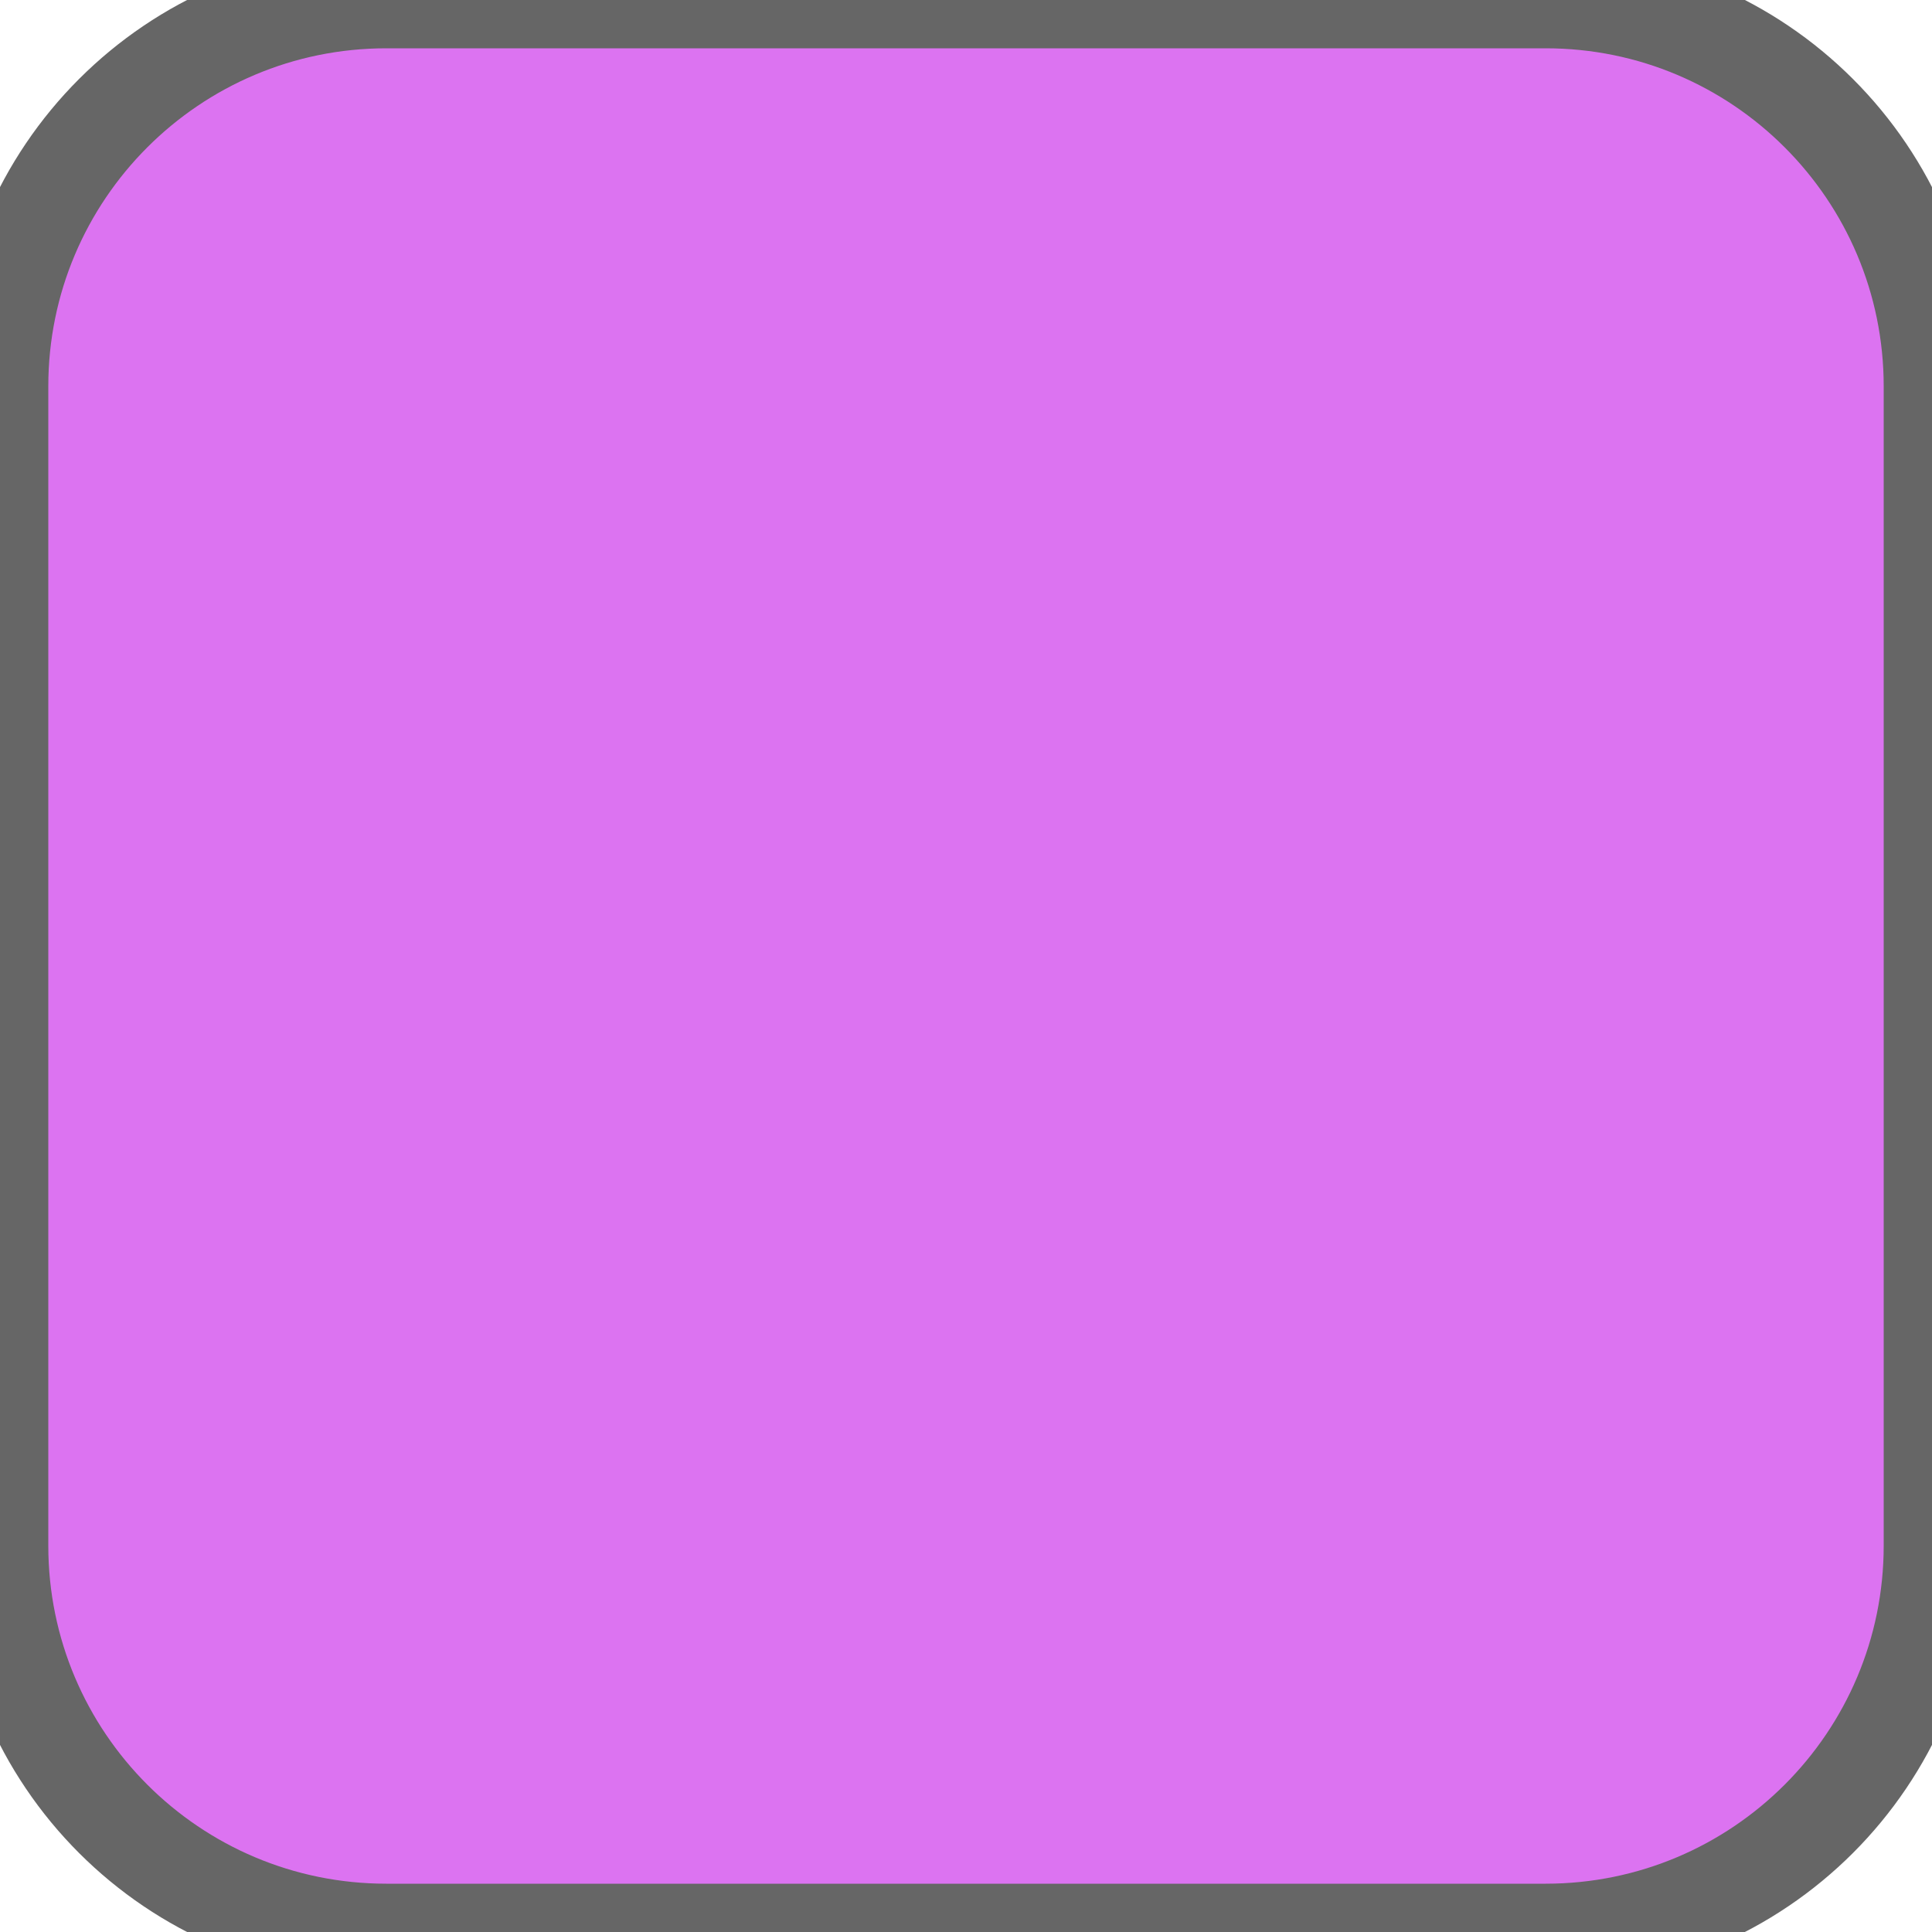
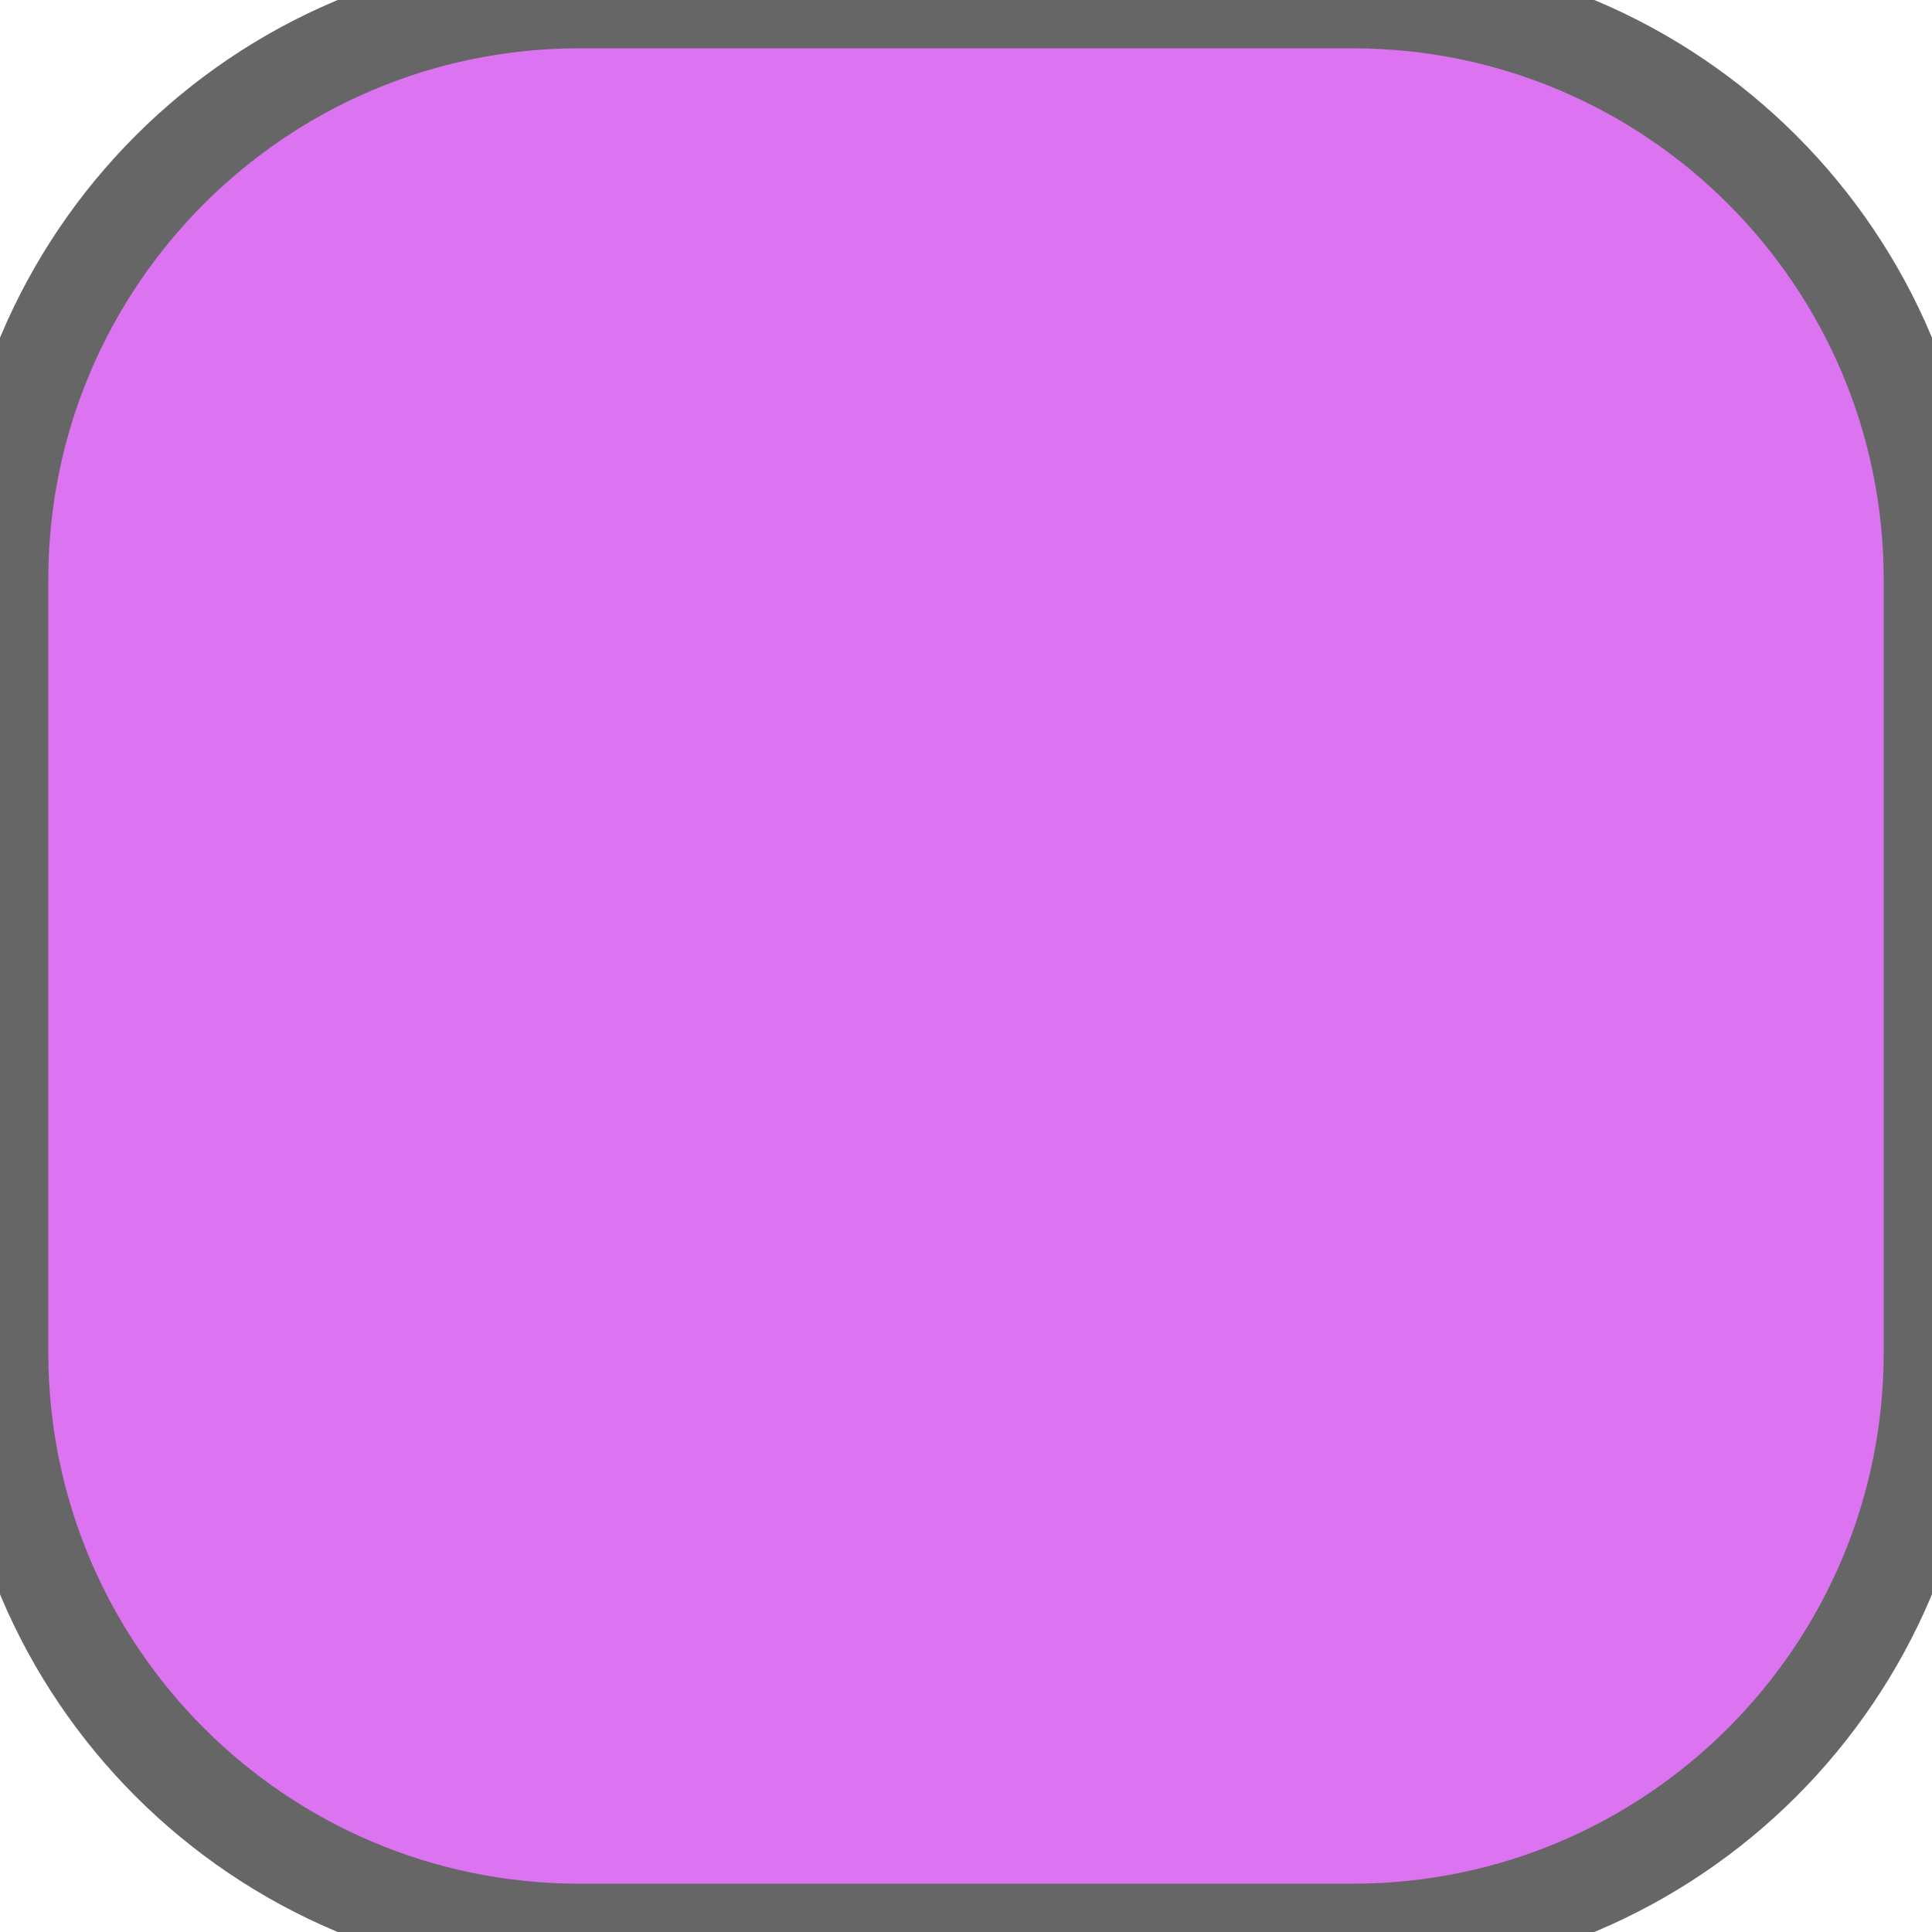
<svg xmlns="http://www.w3.org/2000/svg" width="20" height="20">
-   <rect width="20" height="20" ry="4" rx="4" fill="#dc73f1" stroke="#666666" stroke-width="1" />
+   <rect width="20" height="20" ry="6" rx="6" fill="#dc73f1" stroke="#666666" stroke-width="1" />
</svg>
